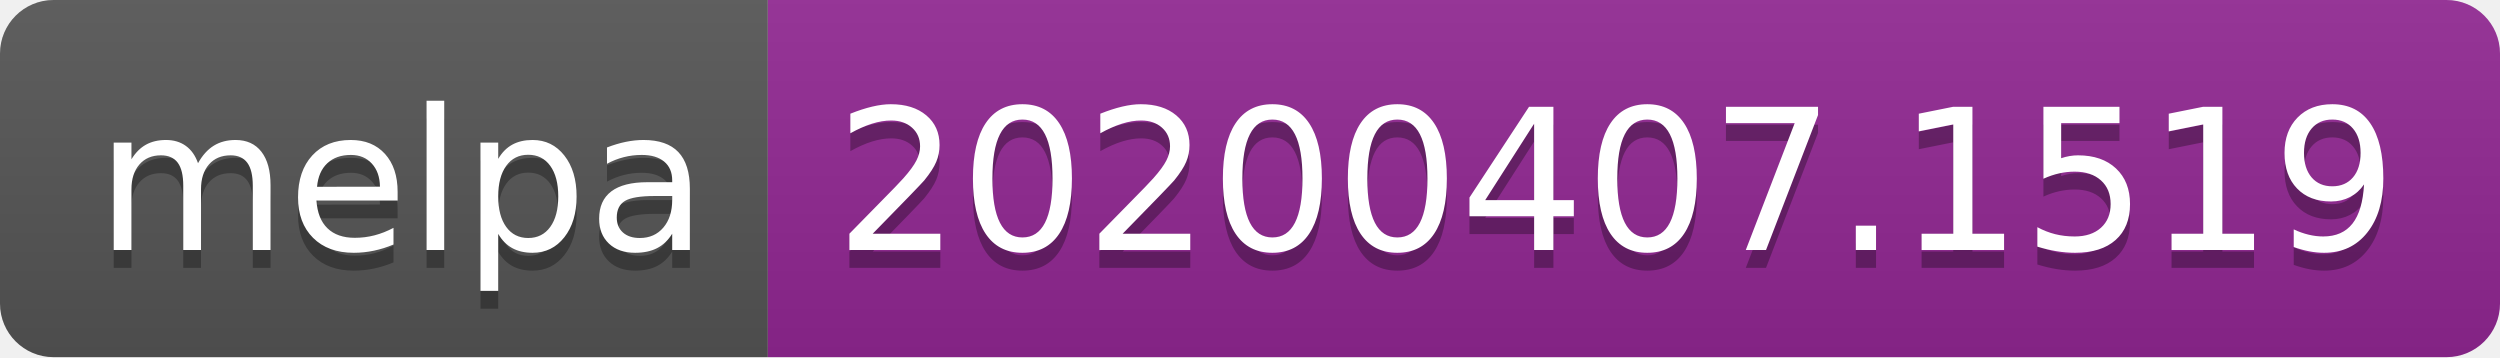
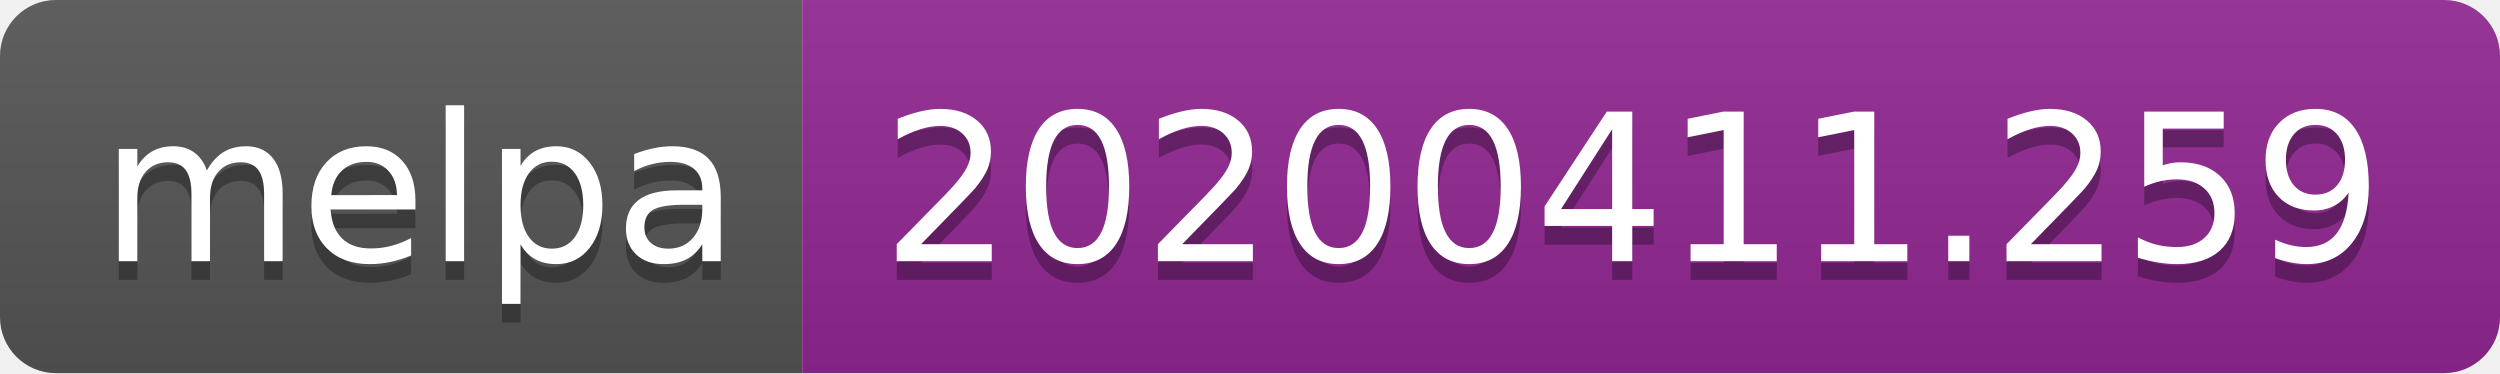
- <svg xmlns="http://www.w3.org/2000/svg" width="140" height="20">
+ <svg xmlns="http://www.w3.org/2000/svg" width="134" height="20">
  <linearGradient id="b" x2="0" y2="100%">
    <stop offset="0" stop-color="#bbb" stop-opacity=".1" />
    <stop offset="1" stop-opacity=".1" />
  </linearGradient>
  <clipPath id="a">
-     <rect width="140" height="20" rx="3" fill="#fff" />
+     <rect width="134" height="20" rx="3" fill="#fff" />
  </clipPath>
  <g clip-path="url(#a)">
    <path fill="#555" d="M0 0h43v20H0z" />
-     <path fill="#922793" d="M43 0h97v20H43z" />
-     <path fill="url(#b)" d="M0 0h140v20H0z" />
+     <path fill="#922793" d="M43 0h91v20H43z" />
+     <path fill="url(#b)" d="M0 0h134v20H0z" />
  </g>
  <g fill="#fff" text-anchor="middle" font-family="DejaVu Sans,Verdana,Geneva,sans-serif" font-size="110">
    <text x="225" y="150" fill="#010101" fill-opacity=".3" transform="scale(.1)" textLength="330">melpa</text>
    <text x="225" y="140" transform="scale(.1)" textLength="330">melpa</text>
-     <text x="905" y="150" fill="#010101" fill-opacity=".3" transform="scale(.1)" textLength="870">20200407.1519</text>
-     <text x="905" y="140" transform="scale(.1)" textLength="870">20200407.1519</text>
+     <text x="875" y="150" fill="#010101" fill-opacity=".3" transform="scale(.1)" textLength="810">20200411.259</text>
+     <text x="875" y="140" transform="scale(.1)" textLength="810">20200411.259</text>
  </g>
</svg>
